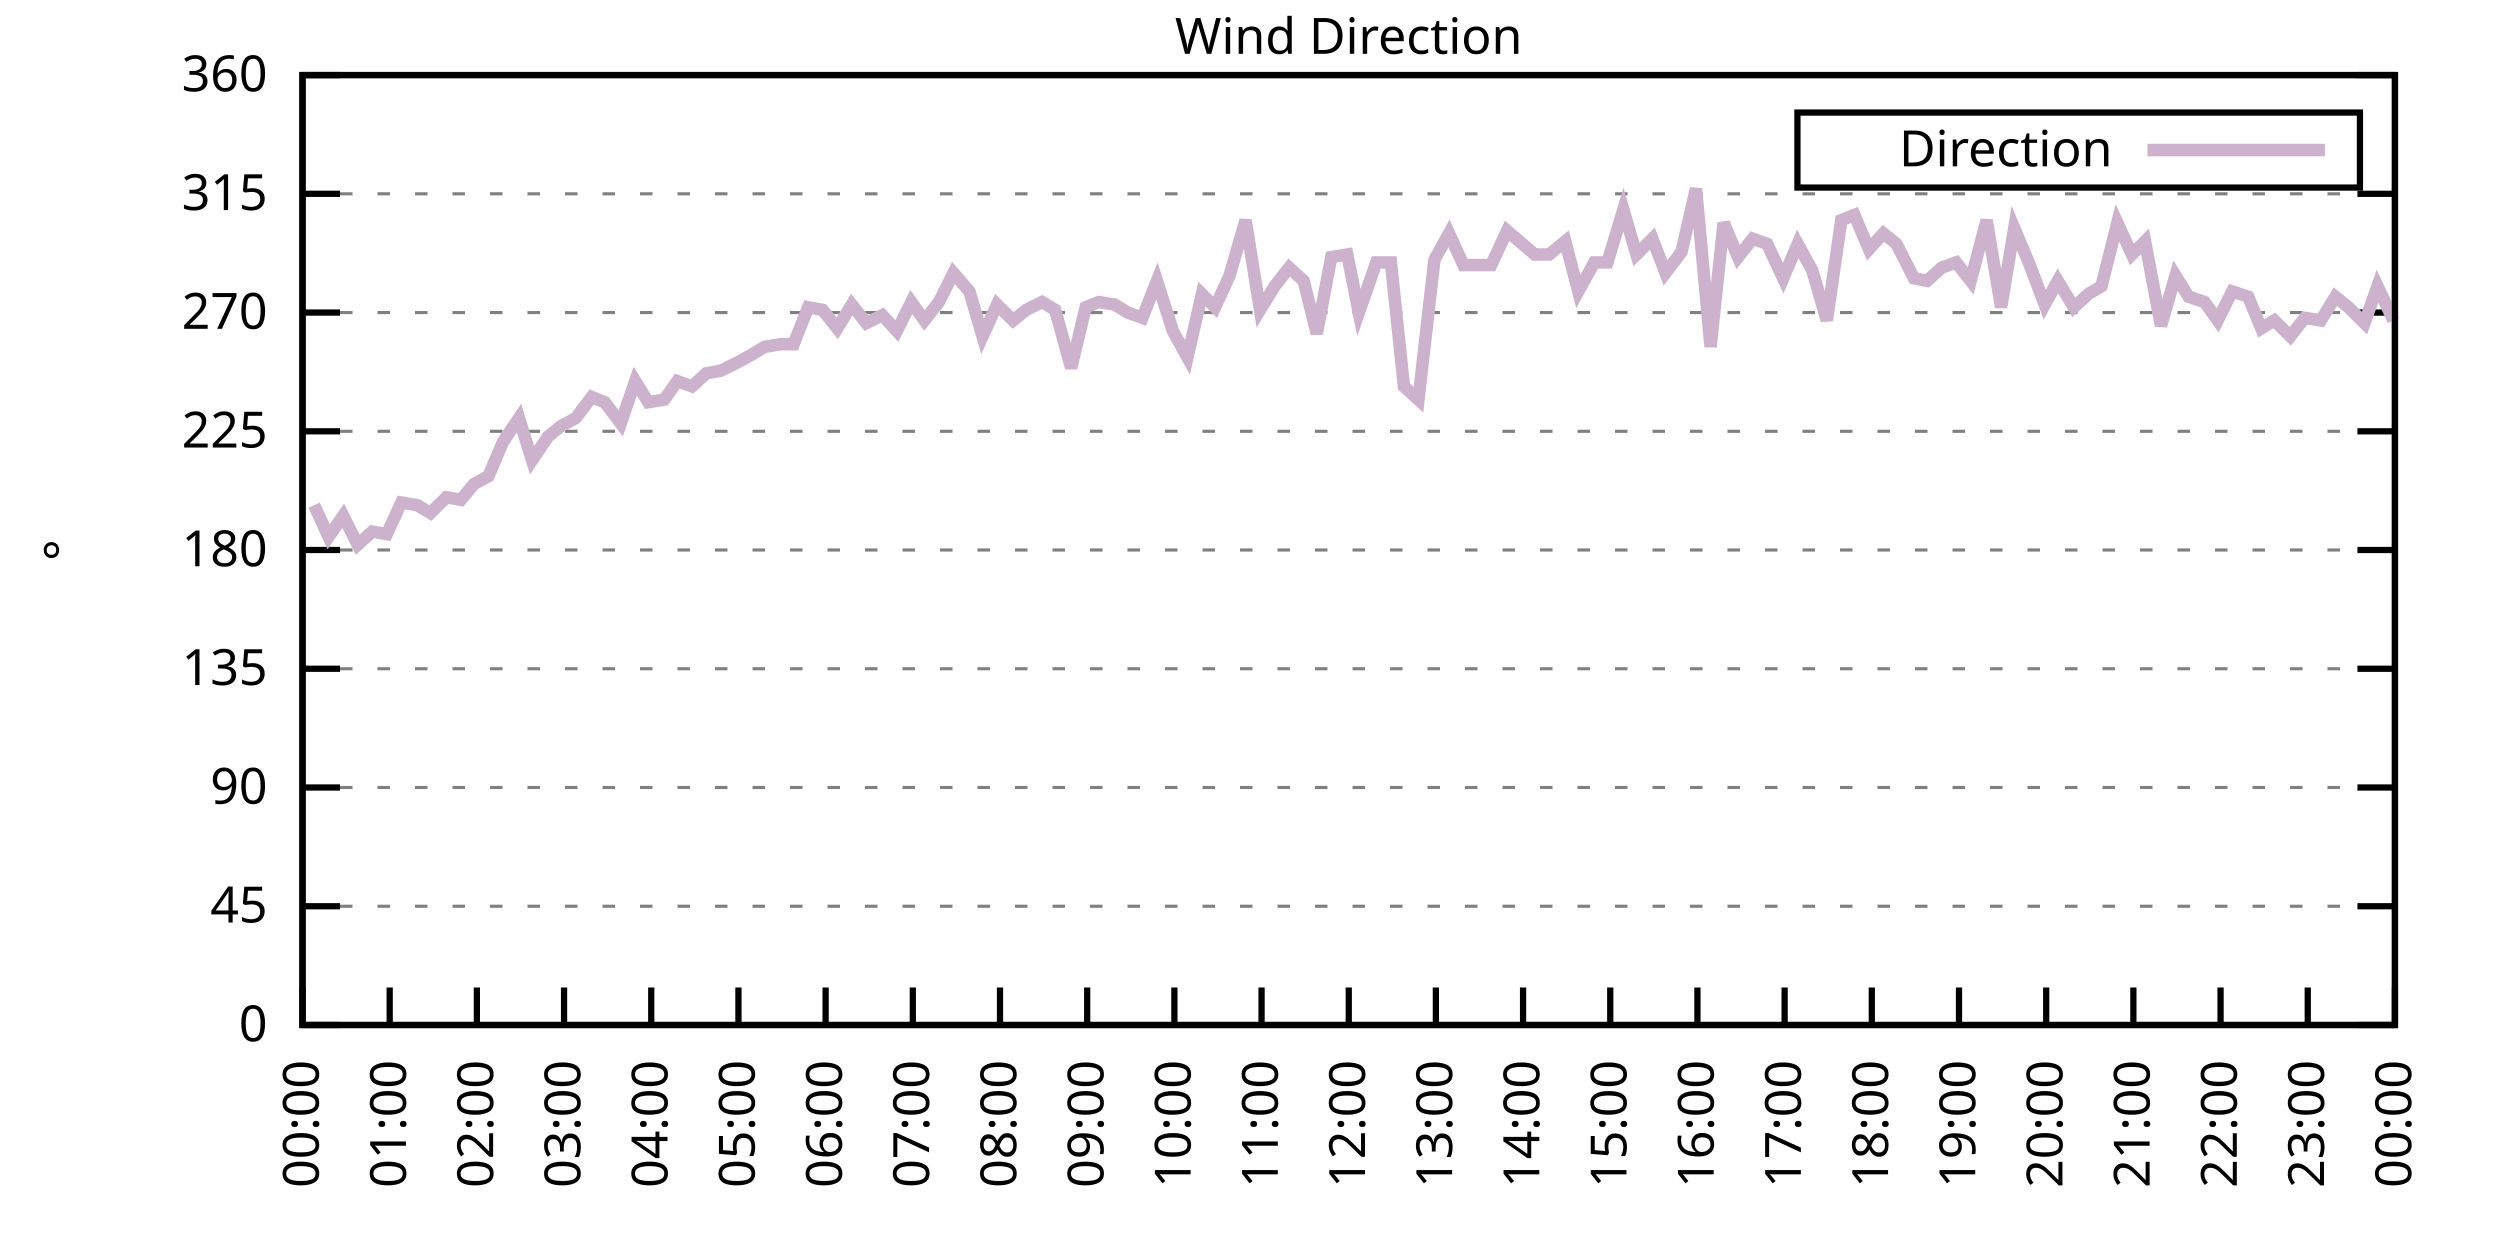
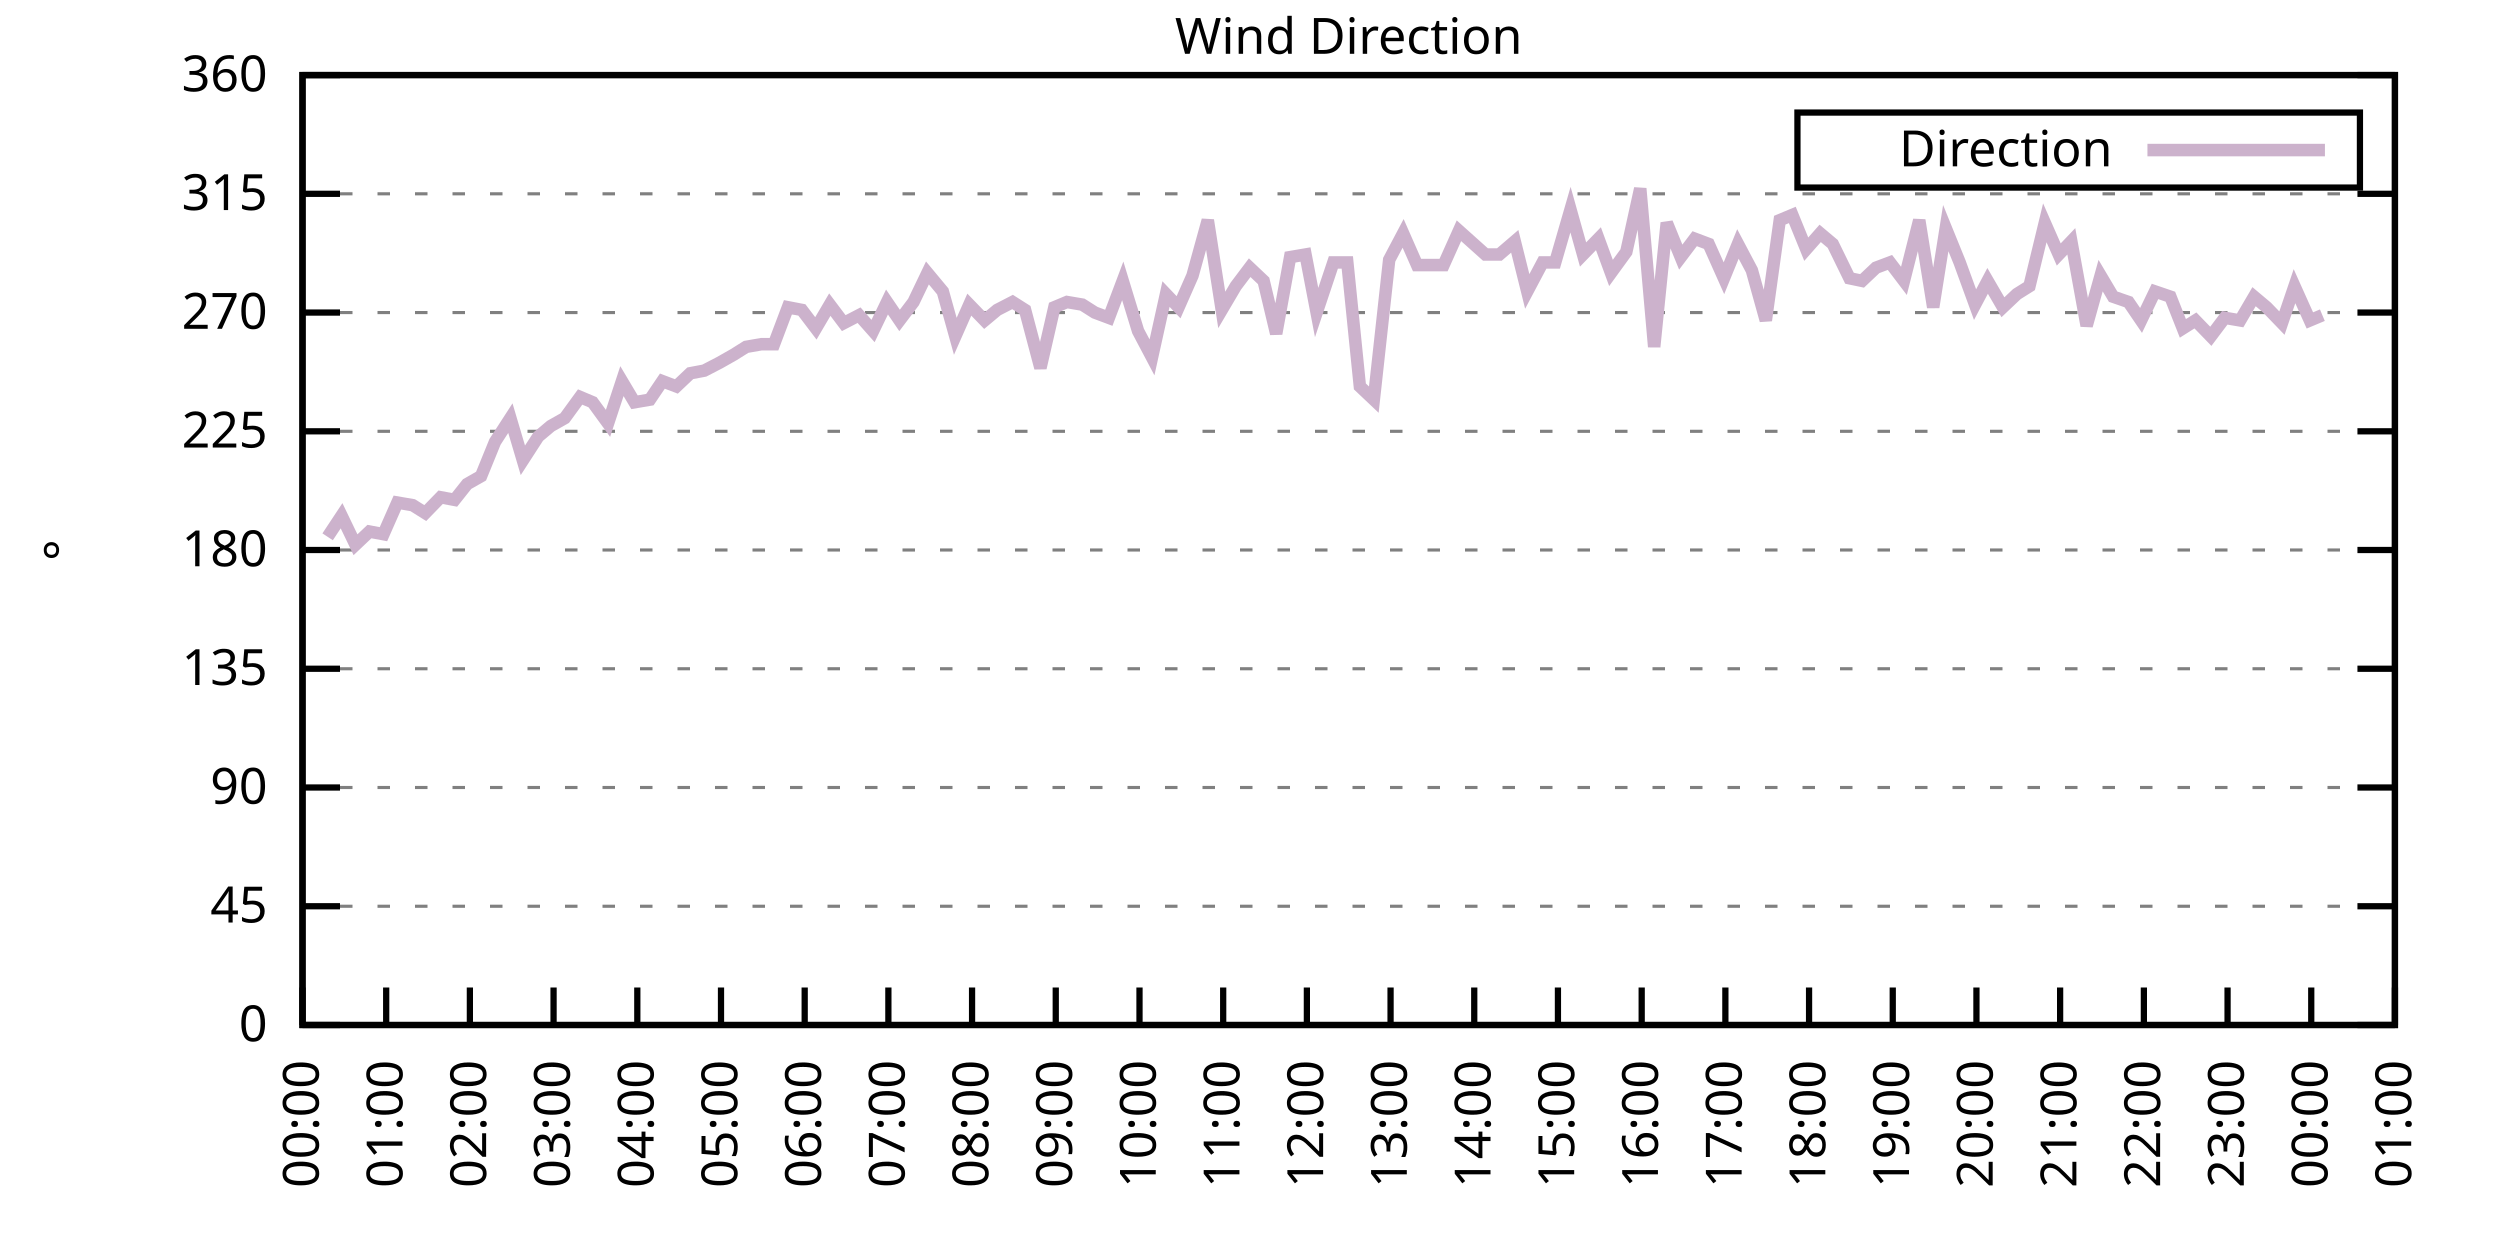
<svg xmlns="http://www.w3.org/2000/svg" xmlns:xlink="http://www.w3.org/1999/xlink" width="400" height="200" viewBox="0 0 400 200">
  <g id="gnuplot_canvas">
    <rect x="0" y="0" width="400" height="200" fill="none" />
    <defs>
      <circle id="gpDot" r="0.5" stroke-width="0.5" stroke="currentColor" />
      <path id="gpPt0" stroke-width="0.333" stroke="currentColor" d="M-1,0 h2 M0,-1 v2" />
      <path id="gpPt1" stroke-width="0.333" stroke="currentColor" d="M-1,-1 L1,1 M1,-1 L-1,1" />
      <path id="gpPt2" stroke-width="0.333" stroke="currentColor" d="M-1,0 L1,0 M0,-1 L0,1 M-1,-1 L1,1 M-1,1 L1,-1" />
      <rect id="gpPt3" stroke-width="0.333" stroke="currentColor" x="-1" y="-1" width="2" height="2" />
      <rect id="gpPt4" stroke-width="0.333" stroke="currentColor" fill="currentColor" x="-1" y="-1" width="2" height="2" />
      <circle id="gpPt5" stroke-width="0.333" stroke="currentColor" cx="0" cy="0" r="1" />
      <use xlink:href="#gpPt5" id="gpPt6" fill="currentColor" stroke="none" />
      <path id="gpPt7" stroke-width="0.333" stroke="currentColor" d="M0,-1.33 L-1.33,0.67 L1.33,0.67 z" />
      <use xlink:href="#gpPt7" id="gpPt8" fill="currentColor" stroke="none" />
      <use xlink:href="#gpPt7" id="gpPt9" stroke="currentColor" transform="rotate(180)" />
      <use xlink:href="#gpPt9" id="gpPt10" fill="currentColor" stroke="none" />
      <use xlink:href="#gpPt3" id="gpPt11" stroke="currentColor" transform="rotate(45)" />
      <use xlink:href="#gpPt11" id="gpPt12" fill="currentColor" stroke="none" />
      <path id="gpPt13" stroke-width="0.333" stroke="currentColor" d="M0,1.330 L1.265,0.411 L0.782,-1.067 L-0.782,-1.076 L-1.265,0.411 z" />
      <use xlink:href="#gpPt13" id="gpPt14" fill="currentColor" stroke="none" />
      <filter id="textbox" filterUnits="objectBoundingBox" x="0" y="0" height="1" width="1">
        <feFlood flood-color="white" flood-opacity="1" result="bgnd" />
        <feComposite in="SourceGraphic" in2="bgnd" operator="atop" />
      </filter>
      <filter id="greybox" filterUnits="objectBoundingBox" x="0" y="0" height="1" width="1">
        <feFlood flood-color="lightgrey" flood-opacity="1" result="grey" />
        <feComposite in="SourceGraphic" in2="grey" operator="atop" />
      </filter>
    </defs>
    <g fill="none" color="white" stroke="currentColor" stroke-width="1.00" stroke-linecap="butt" stroke-linejoin="miter">
</g>
    <g fill="none" color="black" stroke="currentColor" stroke-width="1.00" stroke-linecap="butt" stroke-linejoin="miter">
      <g stroke="none" shape-rendering="crispEdges">
        <polygon fill="rgb(255, 255, 255)" points="48.40,164.00 383.18,164.00 383.18,12.02 48.40,12.02 " />
      </g>
    </g>
    <g fill="none" color="black" stroke="currentColor" stroke-width="1.00" stroke-linecap="butt" stroke-linejoin="miter">
</g>
    <g fill="none" color="black" stroke="black" stroke-width="0.50" stroke-linecap="butt" stroke-linejoin="miter">
</g>
    <g fill="none" color="gray" stroke="currentColor" stroke-width="0.50" stroke-linecap="butt" stroke-linejoin="miter">
      <path stroke="gray" stroke-dasharray="2,4" class="gridline" d="M48.40,164.00 L383.19,164.00  " />
    </g>
    <g fill="none" color="gray" stroke="gray" stroke-width="1.00" stroke-linecap="butt" stroke-linejoin="miter">
</g>
    <g fill="none" color="black" stroke="currentColor" stroke-width="1.00" stroke-linecap="butt" stroke-linejoin="miter">
      <path stroke="black" d="M48.40,164.00 L54.40,164.00 M383.19,164.00 L377.19,164.00  " />
      <g transform="translate(42.80,166.60)" stroke="none" fill="black" font-family="Sans" font-size="8.00" text-anchor="end">
        <text>
          <tspan font-family="Sans"> 0</tspan>
        </text>
      </g>
    </g>
    <g fill="none" color="black" stroke="currentColor" stroke-width="1.00" stroke-linecap="butt" stroke-linejoin="miter">
</g>
    <g fill="none" color="black" stroke="black" stroke-width="0.50" stroke-linecap="butt" stroke-linejoin="miter">
</g>
    <g fill="none" color="gray" stroke="currentColor" stroke-width="0.50" stroke-linecap="butt" stroke-linejoin="miter">
      <path stroke="gray" stroke-dasharray="2,4" class="gridline" d="M48.40,145.00 L383.19,145.00  " />
    </g>
    <g fill="none" color="gray" stroke="gray" stroke-width="1.00" stroke-linecap="butt" stroke-linejoin="miter">
</g>
    <g fill="none" color="black" stroke="currentColor" stroke-width="1.00" stroke-linecap="butt" stroke-linejoin="miter">
      <path stroke="black" d="M48.40,145.00 L54.40,145.00 M383.19,145.00 L377.19,145.00  " />
      <g transform="translate(42.80,147.60)" stroke="none" fill="black" font-family="Sans" font-size="8.00" text-anchor="end">
        <text>
          <tspan font-family="Sans"> 45</tspan>
        </text>
      </g>
    </g>
    <g fill="none" color="black" stroke="currentColor" stroke-width="1.00" stroke-linecap="butt" stroke-linejoin="miter">
</g>
    <g fill="none" color="black" stroke="black" stroke-width="0.50" stroke-linecap="butt" stroke-linejoin="miter">
</g>
    <g fill="none" color="gray" stroke="currentColor" stroke-width="0.50" stroke-linecap="butt" stroke-linejoin="miter">
      <path stroke="gray" stroke-dasharray="2,4" class="gridline" d="M48.40,126.00 L383.19,126.00  " />
    </g>
    <g fill="none" color="gray" stroke="gray" stroke-width="1.00" stroke-linecap="butt" stroke-linejoin="miter">
</g>
    <g fill="none" color="black" stroke="currentColor" stroke-width="1.00" stroke-linecap="butt" stroke-linejoin="miter">
      <path stroke="black" d="M48.40,126.00 L54.40,126.00 M383.19,126.00 L377.19,126.00  " />
      <g transform="translate(42.80,128.60)" stroke="none" fill="black" font-family="Sans" font-size="8.00" text-anchor="end">
        <text>
          <tspan font-family="Sans"> 90</tspan>
        </text>
      </g>
    </g>
    <g fill="none" color="black" stroke="currentColor" stroke-width="1.00" stroke-linecap="butt" stroke-linejoin="miter">
</g>
    <g fill="none" color="black" stroke="black" stroke-width="0.50" stroke-linecap="butt" stroke-linejoin="miter">
</g>
    <g fill="none" color="gray" stroke="currentColor" stroke-width="0.50" stroke-linecap="butt" stroke-linejoin="miter">
      <path stroke="gray" stroke-dasharray="2,4" class="gridline" d="M48.40,107.00 L383.19,107.00  " />
    </g>
    <g fill="none" color="gray" stroke="gray" stroke-width="1.00" stroke-linecap="butt" stroke-linejoin="miter">
</g>
    <g fill="none" color="black" stroke="currentColor" stroke-width="1.00" stroke-linecap="butt" stroke-linejoin="miter">
      <path stroke="black" d="M48.40,107.00 L54.40,107.00 M383.19,107.00 L377.19,107.00  " />
      <g transform="translate(42.80,109.60)" stroke="none" fill="black" font-family="Sans" font-size="8.00" text-anchor="end">
        <text>
          <tspan font-family="Sans"> 135</tspan>
        </text>
      </g>
    </g>
    <g fill="none" color="black" stroke="currentColor" stroke-width="1.00" stroke-linecap="butt" stroke-linejoin="miter">
</g>
    <g fill="none" color="black" stroke="black" stroke-width="0.50" stroke-linecap="butt" stroke-linejoin="miter">
</g>
    <g fill="none" color="gray" stroke="currentColor" stroke-width="0.50" stroke-linecap="butt" stroke-linejoin="miter">
      <path stroke="gray" stroke-dasharray="2,4" class="gridline" d="M48.40,88.00 L383.19,88.00  " />
    </g>
    <g fill="none" color="gray" stroke="gray" stroke-width="1.00" stroke-linecap="butt" stroke-linejoin="miter">
</g>
    <g fill="none" color="black" stroke="currentColor" stroke-width="1.00" stroke-linecap="butt" stroke-linejoin="miter">
      <path stroke="black" d="M48.40,88.00 L54.40,88.00 M383.19,88.00 L377.19,88.00  " />
      <g transform="translate(42.80,90.60)" stroke="none" fill="black" font-family="Sans" font-size="8.00" text-anchor="end">
        <text>
          <tspan font-family="Sans"> 180</tspan>
        </text>
      </g>
    </g>
    <g fill="none" color="black" stroke="currentColor" stroke-width="1.00" stroke-linecap="butt" stroke-linejoin="miter">
</g>
    <g fill="none" color="black" stroke="black" stroke-width="0.50" stroke-linecap="butt" stroke-linejoin="miter">
</g>
    <g fill="none" color="gray" stroke="currentColor" stroke-width="0.50" stroke-linecap="butt" stroke-linejoin="miter">
      <path stroke="gray" stroke-dasharray="2,4" class="gridline" d="M48.40,69.01 L383.19,69.01  " />
    </g>
    <g fill="none" color="gray" stroke="gray" stroke-width="1.00" stroke-linecap="butt" stroke-linejoin="miter">
</g>
    <g fill="none" color="black" stroke="currentColor" stroke-width="1.00" stroke-linecap="butt" stroke-linejoin="miter">
      <path stroke="black" d="M48.40,69.01 L54.40,69.01 M383.19,69.01 L377.19,69.01  " />
      <g transform="translate(42.80,71.61)" stroke="none" fill="black" font-family="Sans" font-size="8.00" text-anchor="end">
        <text>
          <tspan font-family="Sans"> 225</tspan>
        </text>
      </g>
    </g>
    <g fill="none" color="black" stroke="currentColor" stroke-width="1.00" stroke-linecap="butt" stroke-linejoin="miter">
</g>
    <g fill="none" color="black" stroke="black" stroke-width="0.50" stroke-linecap="butt" stroke-linejoin="miter">
</g>
    <g fill="none" color="gray" stroke="currentColor" stroke-width="0.50" stroke-linecap="butt" stroke-linejoin="miter">
      <path stroke="gray" stroke-dasharray="2,4" class="gridline" d="M48.40,50.01 L383.19,50.01  " />
    </g>
    <g fill="none" color="gray" stroke="gray" stroke-width="1.00" stroke-linecap="butt" stroke-linejoin="miter">
</g>
    <g fill="none" color="black" stroke="currentColor" stroke-width="1.00" stroke-linecap="butt" stroke-linejoin="miter">
      <path stroke="black" d="M48.40,50.01 L54.40,50.01 M383.19,50.01 L377.19,50.01  " />
      <g transform="translate(42.80,52.61)" stroke="none" fill="black" font-family="Sans" font-size="8.00" text-anchor="end">
        <text>
          <tspan font-family="Sans"> 270</tspan>
        </text>
      </g>
    </g>
    <g fill="none" color="black" stroke="currentColor" stroke-width="1.00" stroke-linecap="butt" stroke-linejoin="miter">
</g>
    <g fill="none" color="black" stroke="black" stroke-width="0.50" stroke-linecap="butt" stroke-linejoin="miter">
</g>
    <g fill="none" color="gray" stroke="currentColor" stroke-width="0.50" stroke-linecap="butt" stroke-linejoin="miter">
      <path stroke="gray" stroke-dasharray="2,4" class="gridline" d="M48.40,31.01 L383.19,31.01  " />
    </g>
    <g fill="none" color="gray" stroke="gray" stroke-width="1.00" stroke-linecap="butt" stroke-linejoin="miter">
</g>
    <g fill="none" color="black" stroke="currentColor" stroke-width="1.00" stroke-linecap="butt" stroke-linejoin="miter">
      <path stroke="black" d="M48.40,31.01 L54.40,31.01 M383.19,31.01 L377.19,31.01  " />
      <g transform="translate(42.80,33.61)" stroke="none" fill="black" font-family="Sans" font-size="8.00" text-anchor="end">
        <text>
          <tspan font-family="Sans"> 315</tspan>
        </text>
      </g>
    </g>
    <g fill="none" color="black" stroke="currentColor" stroke-width="1.00" stroke-linecap="butt" stroke-linejoin="miter">
</g>
    <g fill="none" color="black" stroke="black" stroke-width="0.50" stroke-linecap="butt" stroke-linejoin="miter">
</g>
    <g fill="none" color="gray" stroke="currentColor" stroke-width="0.50" stroke-linecap="butt" stroke-linejoin="miter">
      <path stroke="gray" stroke-dasharray="2,4" class="gridline" d="M48.40,12.01 L383.19,12.01  " />
    </g>
    <g fill="none" color="gray" stroke="gray" stroke-width="1.00" stroke-linecap="butt" stroke-linejoin="miter">
</g>
    <g fill="none" color="black" stroke="currentColor" stroke-width="1.00" stroke-linecap="butt" stroke-linejoin="miter">
      <path stroke="black" d="M48.40,12.01 L54.40,12.01 M383.19,12.01 L377.19,12.01  " />
      <g transform="translate(42.80,14.61)" stroke="none" fill="black" font-family="Sans" font-size="8.00" text-anchor="end">
        <text>
          <tspan font-family="Sans"> 360</tspan>
        </text>
      </g>
    </g>
    <g fill="none" color="black" stroke="currentColor" stroke-width="1.00" stroke-linecap="butt" stroke-linejoin="miter">
      <path stroke="black" d="M48.40,164.00 L48.40,158.00  " />
      <g transform="translate(51.00,169.60) rotate(270.00)" stroke="none" fill="black" font-family="Sans" font-size="8.00" text-anchor="end">
        <text>
          <tspan font-family="Sans">00:00</tspan>
        </text>
      </g>
    </g>
    <g fill="none" color="black" stroke="currentColor" stroke-width="1.00" stroke-linecap="butt" stroke-linejoin="miter">
-       <path stroke="black" d="M62.35,164.00 L62.35,158.00  " />
-       <g transform="translate(64.95,169.60) rotate(270.00)" stroke="none" fill="black" font-family="Sans" font-size="8.00" text-anchor="end">
+       <path stroke="black" d="M61.79,164.00 L61.79,158.00  " />
+       <g transform="translate(64.39,169.60) rotate(270.00)" stroke="none" fill="black" font-family="Sans" font-size="8.00" text-anchor="end">
        <text>
          <tspan font-family="Sans">01:00</tspan>
        </text>
      </g>
    </g>
    <g fill="none" color="black" stroke="currentColor" stroke-width="1.00" stroke-linecap="butt" stroke-linejoin="miter">
-       <path stroke="black" d="M76.30,164.00 L76.30,158.00  " />
-       <g transform="translate(78.90,169.60) rotate(270.00)" stroke="none" fill="black" font-family="Sans" font-size="8.00" text-anchor="end">
+       <path stroke="black" d="M75.18,164.00 L75.18,158.00  " />
+       <g transform="translate(77.78,169.60) rotate(270.00)" stroke="none" fill="black" font-family="Sans" font-size="8.00" text-anchor="end">
        <text>
          <tspan font-family="Sans">02:00</tspan>
        </text>
      </g>
    </g>
    <g fill="none" color="black" stroke="currentColor" stroke-width="1.00" stroke-linecap="butt" stroke-linejoin="miter">
-       <path stroke="black" d="M90.25,164.00 L90.25,158.00  " />
-       <g transform="translate(92.85,169.60) rotate(270.00)" stroke="none" fill="black" font-family="Sans" font-size="8.00" text-anchor="end">
+       <path stroke="black" d="M88.57,164.00 L88.57,158.00  " />
+       <g transform="translate(91.17,169.60) rotate(270.00)" stroke="none" fill="black" font-family="Sans" font-size="8.00" text-anchor="end">
        <text>
          <tspan font-family="Sans">03:00</tspan>
        </text>
      </g>
    </g>
    <g fill="none" color="black" stroke="currentColor" stroke-width="1.00" stroke-linecap="butt" stroke-linejoin="miter">
-       <path stroke="black" d="M104.20,164.00 L104.20,158.00  " />
-       <g transform="translate(106.80,169.60) rotate(270.00)" stroke="none" fill="black" font-family="Sans" font-size="8.00" text-anchor="end">
+       <path stroke="black" d="M101.97,164.00 L101.97,158.00  " />
+       <g transform="translate(104.57,169.60) rotate(270.00)" stroke="none" fill="black" font-family="Sans" font-size="8.00" text-anchor="end">
        <text>
          <tspan font-family="Sans">04:00</tspan>
        </text>
      </g>
    </g>
    <g fill="none" color="black" stroke="currentColor" stroke-width="1.00" stroke-linecap="butt" stroke-linejoin="miter">
-       <path stroke="black" d="M118.15,164.00 L118.15,158.00  " />
-       <g transform="translate(120.75,169.60) rotate(270.00)" stroke="none" fill="black" font-family="Sans" font-size="8.00" text-anchor="end">
+       <path stroke="black" d="M115.36,164.00 L115.36,158.00  " />
+       <g transform="translate(117.96,169.60) rotate(270.00)" stroke="none" fill="black" font-family="Sans" font-size="8.00" text-anchor="end">
        <text>
          <tspan font-family="Sans">05:00</tspan>
        </text>
      </g>
    </g>
    <g fill="none" color="black" stroke="currentColor" stroke-width="1.00" stroke-linecap="butt" stroke-linejoin="miter">
-       <path stroke="black" d="M132.10,164.00 L132.10,158.00  " />
-       <g transform="translate(134.70,169.60) rotate(270.00)" stroke="none" fill="black" font-family="Sans" font-size="8.00" text-anchor="end">
+       <path stroke="black" d="M128.75,164.00 L128.75,158.00  " />
+       <g transform="translate(131.35,169.60) rotate(270.00)" stroke="none" fill="black" font-family="Sans" font-size="8.00" text-anchor="end">
        <text>
          <tspan font-family="Sans">06:00</tspan>
        </text>
      </g>
    </g>
    <g fill="none" color="black" stroke="currentColor" stroke-width="1.00" stroke-linecap="butt" stroke-linejoin="miter">
-       <path stroke="black" d="M146.05,164.00 L146.05,158.00  " />
-       <g transform="translate(148.65,169.60) rotate(270.00)" stroke="none" fill="black" font-family="Sans" font-size="8.00" text-anchor="end">
+       <path stroke="black" d="M142.14,164.00 L142.14,158.00  " />
+       <g transform="translate(144.74,169.60) rotate(270.00)" stroke="none" fill="black" font-family="Sans" font-size="8.00" text-anchor="end">
        <text>
          <tspan font-family="Sans">07:00</tspan>
        </text>
      </g>
    </g>
    <g fill="none" color="black" stroke="currentColor" stroke-width="1.00" stroke-linecap="butt" stroke-linejoin="miter">
-       <path stroke="black" d="M160.00,164.00 L160.00,158.00  " />
-       <g transform="translate(162.60,169.60) rotate(270.00)" stroke="none" fill="black" font-family="Sans" font-size="8.00" text-anchor="end">
+       <path stroke="black" d="M155.53,164.00 L155.53,158.00  " />
+       <g transform="translate(158.13,169.60) rotate(270.00)" stroke="none" fill="black" font-family="Sans" font-size="8.00" text-anchor="end">
        <text>
          <tspan font-family="Sans">08:00</tspan>
        </text>
      </g>
    </g>
    <g fill="none" color="black" stroke="currentColor" stroke-width="1.00" stroke-linecap="butt" stroke-linejoin="miter">
-       <path stroke="black" d="M173.95,164.00 L173.95,158.00  " />
-       <g transform="translate(176.55,169.60) rotate(270.00)" stroke="none" fill="black" font-family="Sans" font-size="8.00" text-anchor="end">
+       <path stroke="black" d="M168.92,164.00 L168.92,158.00  " />
+       <g transform="translate(171.52,169.60) rotate(270.00)" stroke="none" fill="black" font-family="Sans" font-size="8.00" text-anchor="end">
        <text>
          <tspan font-family="Sans">09:00</tspan>
        </text>
      </g>
    </g>
    <g fill="none" color="black" stroke="currentColor" stroke-width="1.00" stroke-linecap="butt" stroke-linejoin="miter">
-       <path stroke="black" d="M187.90,164.00 L187.90,158.00  " />
-       <g transform="translate(190.50,169.60) rotate(270.00)" stroke="none" fill="black" font-family="Sans" font-size="8.00" text-anchor="end">
+       <path stroke="black" d="M182.32,164.00 L182.32,158.00  " />
+       <g transform="translate(184.92,169.60) rotate(270.00)" stroke="none" fill="black" font-family="Sans" font-size="8.00" text-anchor="end">
        <text>
          <tspan font-family="Sans">10:00</tspan>
        </text>
      </g>
    </g>
    <g fill="none" color="black" stroke="currentColor" stroke-width="1.00" stroke-linecap="butt" stroke-linejoin="miter">
-       <path stroke="black" d="M201.85,164.00 L201.85,158.00  " />
-       <g transform="translate(204.45,169.60) rotate(270.00)" stroke="none" fill="black" font-family="Sans" font-size="8.00" text-anchor="end">
+       <path stroke="black" d="M195.71,164.00 L195.71,158.00  " />
+       <g transform="translate(198.31,169.60) rotate(270.00)" stroke="none" fill="black" font-family="Sans" font-size="8.00" text-anchor="end">
        <text>
          <tspan font-family="Sans">11:00</tspan>
        </text>
      </g>
    </g>
    <g fill="none" color="black" stroke="currentColor" stroke-width="1.00" stroke-linecap="butt" stroke-linejoin="miter">
-       <path stroke="black" d="M215.80,164.00 L215.80,158.00  " />
-       <g transform="translate(218.40,169.60) rotate(270.00)" stroke="none" fill="black" font-family="Sans" font-size="8.00" text-anchor="end">
+       <path stroke="black" d="M209.10,164.00 L209.10,158.00  " />
+       <g transform="translate(211.70,169.60) rotate(270.00)" stroke="none" fill="black" font-family="Sans" font-size="8.00" text-anchor="end">
        <text>
          <tspan font-family="Sans">12:00</tspan>
        </text>
      </g>
    </g>
    <g fill="none" color="black" stroke="currentColor" stroke-width="1.00" stroke-linecap="butt" stroke-linejoin="miter">
-       <path stroke="black" d="M229.74,164.00 L229.74,158.00  " />
-       <g transform="translate(232.34,169.60) rotate(270.00)" stroke="none" fill="black" font-family="Sans" font-size="8.00" text-anchor="end">
+       <path stroke="black" d="M222.49,164.00 L222.49,158.00  " />
+       <g transform="translate(225.09,169.60) rotate(270.00)" stroke="none" fill="black" font-family="Sans" font-size="8.00" text-anchor="end">
        <text>
          <tspan font-family="Sans">13:00</tspan>
        </text>
      </g>
    </g>
    <g fill="none" color="black" stroke="currentColor" stroke-width="1.00" stroke-linecap="butt" stroke-linejoin="miter">
-       <path stroke="black" d="M243.69,164.00 L243.69,158.00  " />
-       <g transform="translate(246.29,169.60) rotate(270.00)" stroke="none" fill="black" font-family="Sans" font-size="8.00" text-anchor="end">
+       <path stroke="black" d="M235.88,164.00 L235.88,158.00  " />
+       <g transform="translate(238.48,169.60) rotate(270.00)" stroke="none" fill="black" font-family="Sans" font-size="8.00" text-anchor="end">
        <text>
          <tspan font-family="Sans">14:00</tspan>
        </text>
      </g>
    </g>
    <g fill="none" color="black" stroke="currentColor" stroke-width="1.00" stroke-linecap="butt" stroke-linejoin="miter">
-       <path stroke="black" d="M257.64,164.00 L257.64,158.00  " />
-       <g transform="translate(260.24,169.60) rotate(270.00)" stroke="none" fill="black" font-family="Sans" font-size="8.00" text-anchor="end">
+       <path stroke="black" d="M249.27,164.00 L249.27,158.00  " />
+       <g transform="translate(251.87,169.60) rotate(270.00)" stroke="none" fill="black" font-family="Sans" font-size="8.00" text-anchor="end">
        <text>
          <tspan font-family="Sans">15:00</tspan>
        </text>
      </g>
    </g>
    <g fill="none" color="black" stroke="currentColor" stroke-width="1.00" stroke-linecap="butt" stroke-linejoin="miter">
-       <path stroke="black" d="M271.59,164.00 L271.59,158.00  " />
-       <g transform="translate(274.19,169.60) rotate(270.00)" stroke="none" fill="black" font-family="Sans" font-size="8.00" text-anchor="end">
+       <path stroke="black" d="M262.67,164.00 L262.67,158.00  " />
+       <g transform="translate(265.27,169.60) rotate(270.00)" stroke="none" fill="black" font-family="Sans" font-size="8.00" text-anchor="end">
        <text>
          <tspan font-family="Sans">16:00</tspan>
        </text>
      </g>
    </g>
    <g fill="none" color="black" stroke="currentColor" stroke-width="1.00" stroke-linecap="butt" stroke-linejoin="miter">
-       <path stroke="black" d="M285.54,164.00 L285.54,158.00  " />
-       <g transform="translate(288.14,169.60) rotate(270.00)" stroke="none" fill="black" font-family="Sans" font-size="8.00" text-anchor="end">
+       <path stroke="black" d="M276.06,164.00 L276.06,158.00  " />
+       <g transform="translate(278.66,169.60) rotate(270.00)" stroke="none" fill="black" font-family="Sans" font-size="8.00" text-anchor="end">
        <text>
          <tspan font-family="Sans">17:00</tspan>
        </text>
      </g>
    </g>
    <g fill="none" color="black" stroke="currentColor" stroke-width="1.00" stroke-linecap="butt" stroke-linejoin="miter">
-       <path stroke="black" d="M299.49,164.00 L299.49,158.00  " />
-       <g transform="translate(302.09,169.60) rotate(270.00)" stroke="none" fill="black" font-family="Sans" font-size="8.00" text-anchor="end">
+       <path stroke="black" d="M289.45,164.00 L289.45,158.00  " />
+       <g transform="translate(292.05,169.60) rotate(270.00)" stroke="none" fill="black" font-family="Sans" font-size="8.00" text-anchor="end">
        <text>
          <tspan font-family="Sans">18:00</tspan>
        </text>
      </g>
    </g>
    <g fill="none" color="black" stroke="currentColor" stroke-width="1.00" stroke-linecap="butt" stroke-linejoin="miter">
-       <path stroke="black" d="M313.44,164.00 L313.44,158.00  " />
-       <g transform="translate(316.04,169.60) rotate(270.00)" stroke="none" fill="black" font-family="Sans" font-size="8.00" text-anchor="end">
+       <path stroke="black" d="M302.84,164.00 L302.84,158.00  " />
+       <g transform="translate(305.44,169.60) rotate(270.00)" stroke="none" fill="black" font-family="Sans" font-size="8.00" text-anchor="end">
        <text>
          <tspan font-family="Sans">19:00</tspan>
        </text>
      </g>
    </g>
    <g fill="none" color="black" stroke="currentColor" stroke-width="1.00" stroke-linecap="butt" stroke-linejoin="miter">
-       <path stroke="black" d="M327.39,164.00 L327.39,158.00  " />
-       <g transform="translate(329.99,169.60) rotate(270.00)" stroke="none" fill="black" font-family="Sans" font-size="8.00" text-anchor="end">
+       <path stroke="black" d="M316.23,164.00 L316.23,158.00  " />
+       <g transform="translate(318.83,169.60) rotate(270.00)" stroke="none" fill="black" font-family="Sans" font-size="8.00" text-anchor="end">
        <text>
          <tspan font-family="Sans">20:00</tspan>
        </text>
      </g>
    </g>
    <g fill="none" color="black" stroke="currentColor" stroke-width="1.00" stroke-linecap="butt" stroke-linejoin="miter">
-       <path stroke="black" d="M341.34,164.00 L341.34,158.00  " />
-       <g transform="translate(343.94,169.60) rotate(270.00)" stroke="none" fill="black" font-family="Sans" font-size="8.00" text-anchor="end">
+       <path stroke="black" d="M329.62,164.00 L329.62,158.00  " />
+       <g transform="translate(332.22,169.60) rotate(270.00)" stroke="none" fill="black" font-family="Sans" font-size="8.00" text-anchor="end">
        <text>
          <tspan font-family="Sans">21:00</tspan>
        </text>
      </g>
    </g>
    <g fill="none" color="black" stroke="currentColor" stroke-width="1.00" stroke-linecap="butt" stroke-linejoin="miter">
-       <path stroke="black" d="M355.29,164.00 L355.29,158.00  " />
-       <g transform="translate(357.89,169.60) rotate(270.00)" stroke="none" fill="black" font-family="Sans" font-size="8.00" text-anchor="end">
+       <path stroke="black" d="M343.02,164.00 L343.02,158.00  " />
+       <g transform="translate(345.62,169.60) rotate(270.00)" stroke="none" fill="black" font-family="Sans" font-size="8.00" text-anchor="end">
        <text>
          <tspan font-family="Sans">22:00</tspan>
        </text>
      </g>
    </g>
    <g fill="none" color="black" stroke="currentColor" stroke-width="1.00" stroke-linecap="butt" stroke-linejoin="miter">
-       <path stroke="black" d="M369.24,164.00 L369.24,158.00  " />
-       <g transform="translate(371.84,169.60) rotate(270.00)" stroke="none" fill="black" font-family="Sans" font-size="8.00" text-anchor="end">
+       <path stroke="black" d="M356.41,164.00 L356.41,158.00  " />
+       <g transform="translate(359.01,169.60) rotate(270.00)" stroke="none" fill="black" font-family="Sans" font-size="8.00" text-anchor="end">
        <text>
          <tspan font-family="Sans">23:00</tspan>
+         </text>
+       </g>
+     </g>
+     <g fill="none" color="black" stroke="currentColor" stroke-width="1.00" stroke-linecap="butt" stroke-linejoin="miter">
+       <path stroke="black" d="M369.80,164.00 L369.80,158.00  " />
+       <g transform="translate(372.40,169.60) rotate(270.00)" stroke="none" fill="black" font-family="Sans" font-size="8.00" text-anchor="end">
+         <text>
+           <tspan font-family="Sans">00:00</tspan>
        </text>
      </g>
    </g>
    <g fill="none" color="black" stroke="currentColor" stroke-width="1.00" stroke-linecap="butt" stroke-linejoin="miter">
      <path stroke="black" d="M383.19,164.00 L383.19,158.00  " />
      <g transform="translate(385.79,169.60) rotate(270.00)" stroke="none" fill="black" font-family="Sans" font-size="8.00" text-anchor="end">
        <text>
-           <tspan font-family="Sans">00:00</tspan>
+           <tspan font-family="Sans">01:00</tspan>
        </text>
      </g>
    </g>
    <g fill="none" color="black" stroke="currentColor" stroke-width="1.00" stroke-linecap="butt" stroke-linejoin="miter">
</g>
    <g fill="none" color="black" stroke="currentColor" stroke-width="1.00" stroke-linecap="butt" stroke-linejoin="miter">
      <path stroke="black" d="M48.40,12.01 L48.40,164.00 L383.19,164.00 L383.19,12.01 L48.40,12.01 Z  " />
    </g>
    <g fill="none" color="black" stroke="currentColor" stroke-width="1.00" stroke-linecap="butt" stroke-linejoin="miter">
</g>
    <g fill="none" color="black" stroke="currentColor" stroke-width="1.00" stroke-linecap="butt" stroke-linejoin="miter">
      <path stroke="black" d="M287.59,30.01 L287.59,18.01 L377.59,18.01 L377.59,30.01 L287.59,30.01 Z  " />
    </g>
    <g id="Wind_direction_plot_1">
      <g fill="none" color="white" stroke="black" stroke-width="2.00" stroke-linecap="butt" stroke-linejoin="miter">
</g>
      <g fill="none" color="black" stroke="currentColor" stroke-width="2.00" stroke-linecap="butt" stroke-linejoin="miter">
        <g transform="translate(337.99,26.61)" stroke="none" fill="black" font-family="Sans" font-size="8.00" text-anchor="end">
          <text>
            <tspan font-family="Sans">Direction</tspan>
          </text>
        </g>
      </g>
      <g fill="none" color="black" stroke="currentColor" stroke-width="2.00" stroke-linecap="butt" stroke-linejoin="miter">
-         <path stroke="rgb(204, 178, 204)" d="M343.59,24.01 L371.99,24.01 M50.26,80.83 L52.58,85.89 L54.91,82.52 L57.23,87.16 L59.56,85.05 L61.88,85.47   L64.21,80.41 L66.77,80.83 L68.86,82.09 L71.42,79.56 L73.74,79.98 L75.83,77.45 L78.16,76.18 L80.48,70.70   L83.04,66.90 L85.13,73.65 L87.69,69.85 L89.78,68.16 L92.11,66.90 L94.67,63.52 L96.76,64.36 L99.32,67.74   L101.64,60.98 L103.73,64.36 L106.29,63.94 L108.38,60.98 L110.71,61.83 L113.03,59.72 L115.36,59.30 L117.92,58.03   L120.24,56.76 L122.33,55.50 L124.89,55.07 L126.98,55.07 L129.31,49.16 L131.63,49.59 L133.96,52.54 L136.28,48.74   L138.61,51.70 L141.16,50.43 L143.49,52.96 L145.81,48.32 L147.91,51.27 L150.23,48.32 L152.56,43.67 L155.11,46.63   L157.21,53.81 L159.53,48.74 L162.09,51.27 L164.18,49.59 L166.74,48.32 L168.83,49.59 L171.39,58.87 L173.71,49.16   L175.81,48.32 L178.36,48.74 L180.46,50.01 L182.78,50.85 L185.11,44.94 L187.66,52.96 L189.99,57.18 L192.31,47.05   L194.41,49.16 L196.73,44.10 L199.29,35.23 L201.61,49.59 L203.94,45.79 L206.26,42.83 L208.59,44.94 L210.68,53.39   L213.01,41.14 L215.56,40.72 L217.42,50.01 L220.21,41.99 L222.54,41.99 L224.63,61.83 L226.95,63.94 L229.51,41.56   L231.84,37.34 L234.16,42.41 L236.49,42.41 L238.58,42.41 L241.14,36.92 L245.55,40.72 L247.88,40.72 L250.44,38.61   L252.53,46.63 L255.09,41.99 L257.18,41.99 L259.74,33.54 L261.83,40.72 L264.39,38.19 L266.48,43.67 L269.04,40.30   L271.36,30.16 L273.69,55.50 L275.78,35.65 L278.10,41.14 L280.43,38.19 L282.75,39.03 L285.31,44.52 L287.64,39.03   L289.96,43.25 L292.29,51.27 L294.61,35.23 L296.70,34.39 L299.03,39.87 L301.35,37.34 L303.44,39.03 L306.23,44.52   L308.33,44.94 L310.65,42.83 L312.98,41.99 L315.30,44.94 L317.86,35.23 L320.18,49.16 L322.28,36.50 L324.60,41.99   L327.16,48.74 L329.25,44.94 L331.81,49.16 L334.13,47.05 L336.23,45.79 L338.78,35.65 L341.11,40.72 L343.20,38.61   L345.76,52.12 L348.08,44.10 L350.18,47.47 L352.73,48.32 L354.83,51.27 L357.15,46.63 L359.71,47.47 L361.80,52.54   L363.89,51.27 L366.45,53.81 L368.78,50.85 L371.33,51.27 L373.66,47.47 L375.75,49.16 L378.31,51.70 L380.40,45.79   L382.96,51.27  " />
+         <path stroke="rgb(204, 178, 204)" d="M343.59,24.01 L371.99,24.01 M52.42,85.89 L54.65,82.52 L56.88,87.16 L59.11,85.05 L61.35,85.47 L63.58,80.41   L66.03,80.83 L68.04,82.09 L70.50,79.56 L72.73,79.98 L74.74,77.45 L76.97,76.18 L79.20,70.70 L81.66,66.90   L83.66,73.65 L86.12,69.85 L88.13,68.16 L90.36,66.90 L92.82,63.52 L94.82,64.36 L97.28,67.74 L99.51,60.98   L101.52,64.36 L103.98,63.94 L105.98,60.98 L108.22,61.83 L110.45,59.72 L112.68,59.30 L115.13,58.03 L117.37,56.76   L119.38,55.50 L121.83,55.07 L123.84,55.07 L126.07,49.16 L128.30,49.59 L130.54,52.54 L132.77,48.74 L135.00,51.70   L137.45,50.43 L139.69,52.96 L141.92,48.32 L143.93,51.27 L146.16,48.32 L148.39,43.67 L150.85,46.63 L152.85,53.81   L155.09,48.74 L157.54,51.27 L159.55,49.59 L162.01,48.32 L164.01,49.59 L166.47,58.87 L168.70,49.16 L170.71,48.32   L173.17,48.74 L175.17,50.01 L177.41,50.85 L179.64,44.94 L182.09,52.96 L184.32,57.18 L186.56,47.05 L188.57,49.16   L190.80,44.10 L193.25,35.23 L195.48,49.59 L197.72,45.79 L199.95,42.83 L202.18,44.94 L204.19,53.39 L206.42,41.14   L208.88,40.72 L210.66,50.01 L213.34,41.99 L215.57,41.99 L217.58,61.83 L219.81,63.94 L222.27,41.56 L224.50,37.34   L226.73,42.41 L228.96,42.41 L230.97,42.41 L233.43,36.92 L237.67,40.72 L239.90,40.72 L242.36,38.61 L244.36,46.63   L246.82,41.99 L248.83,41.99 L251.28,33.54 L253.29,40.72 L255.75,38.19 L257.76,43.67 L260.21,40.30 L262.44,30.16   L264.67,55.50 L266.68,35.65 L268.92,41.14 L271.15,38.19 L273.38,39.03 L275.83,44.52 L278.07,39.03 L280.30,43.25   L282.53,51.27 L284.76,35.23 L286.77,34.39 L289.00,39.87 L291.23,37.34 L293.24,39.03 L295.92,44.52 L297.93,44.94   L300.16,42.83 L302.39,41.99 L304.63,44.94 L307.08,35.23 L309.31,49.16 L311.32,36.50 L313.55,41.99 L316.01,48.74   L318.02,44.94 L320.47,49.16 L322.70,47.05 L324.71,45.79 L327.17,35.65 L329.40,40.72 L331.41,38.61 L333.86,52.12   L336.10,44.10 L338.10,47.47 L340.56,48.32 L342.57,51.27 L344.80,46.63 L347.26,47.47 L349.26,52.54 L351.27,51.27   L353.73,53.81 L355.96,50.85 L358.42,51.27 L360.65,47.47 L362.66,49.16 L365.11,51.70 L367.12,45.79 L369.58,51.27   L371.58,50.43  " />
      </g>
    </g>
    <g fill="none" color="black" stroke="currentColor" stroke-width="2.00" stroke-linecap="butt" stroke-linejoin="miter">
</g>
    <g fill="none" color="black" stroke="black" stroke-width="1.00" stroke-linecap="butt" stroke-linejoin="miter">
</g>
    <g fill="none" color="black" stroke="currentColor" stroke-width="1.00" stroke-linecap="butt" stroke-linejoin="miter">
      <path stroke="black" d="M48.40,12.01 L48.40,164.00 L383.19,164.00 L383.19,12.01 L48.40,12.01 Z  " />
      <g transform="translate(12.80,88.01) rotate(270.00)" stroke="none" fill="black" font-family="Sans" font-size="8.00" text-anchor="middle">
        <text>
          <tspan font-family="Sans">°</tspan>
        </text>
      </g>
    </g>
    <g fill="none" color="black" stroke="currentColor" stroke-width="1.00" stroke-linecap="butt" stroke-linejoin="miter">
</g>
    <g fill="none" color="black" stroke="currentColor" stroke-width="1.00" stroke-linecap="butt" stroke-linejoin="miter">
      <g transform="translate(215.79,8.61)" stroke="none" fill="black" font-family="Sans" font-size="8.00" text-anchor="middle">
        <text>
          <tspan font-family="Sans">Wind Direction</tspan>
        </text>
      </g>
    </g>
    <g fill="none" color="black" stroke="currentColor" stroke-width="1.00" stroke-linecap="butt" stroke-linejoin="miter">
</g>
  </g>
</svg>
